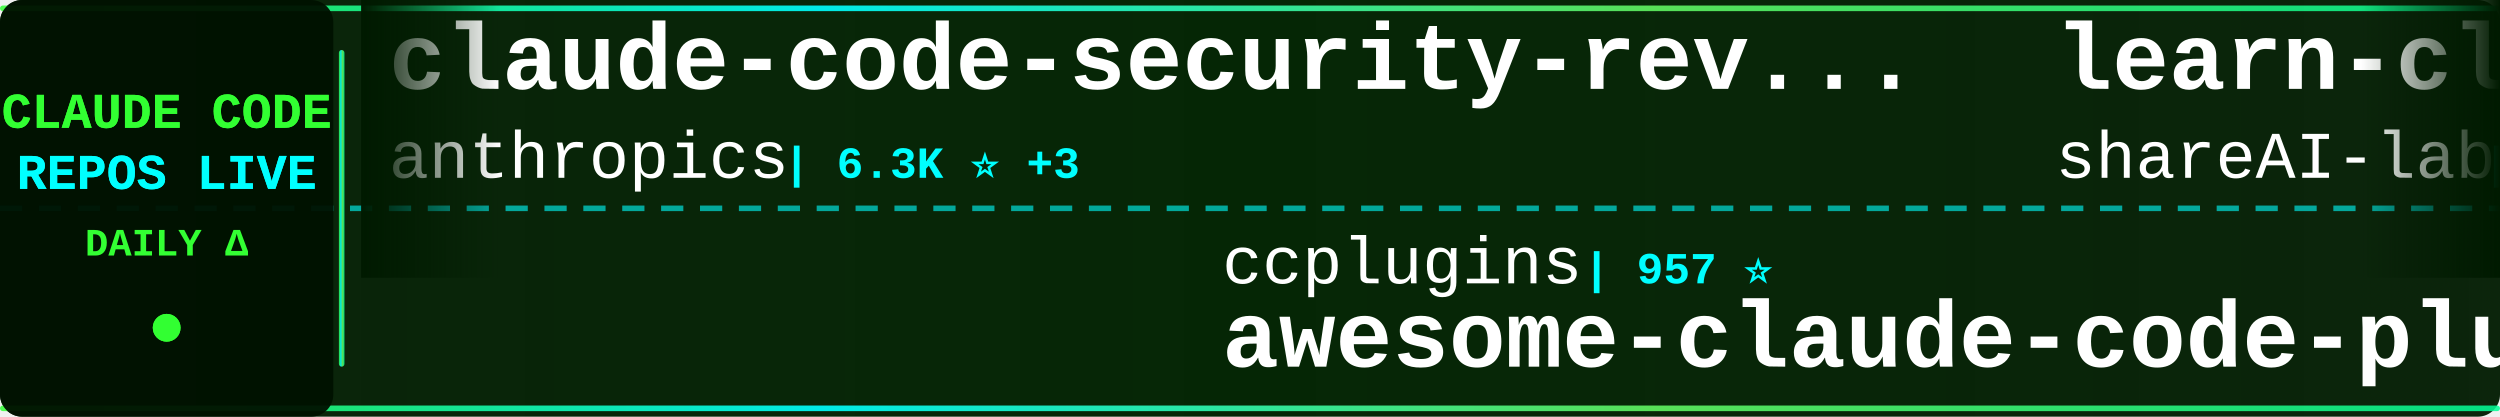
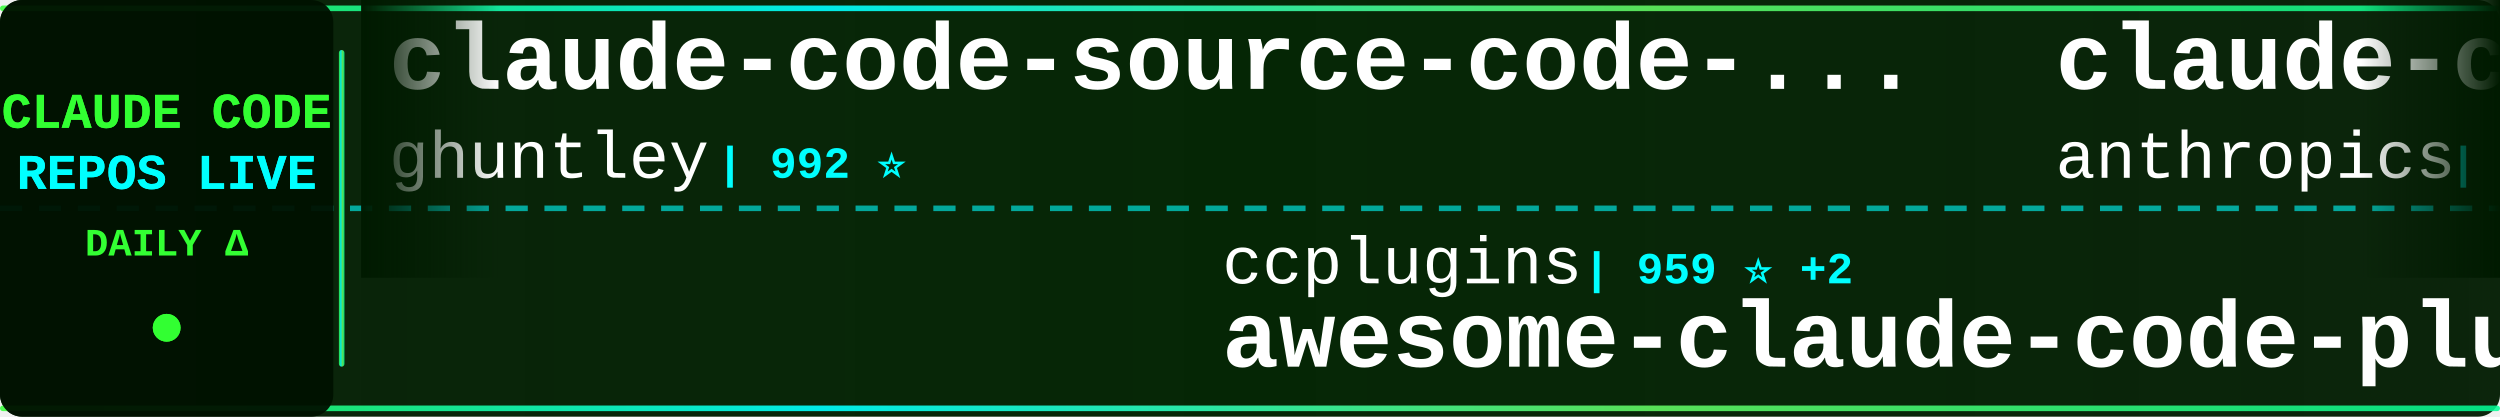
<svg xmlns="http://www.w3.org/2000/svg" width="900" height="150">
  <defs>
    <linearGradient id="tickerBg" x1="0%" y1="0%" x2="100%" y2="0%">
      <stop offset="0%" style="stop-color:#001a00;stop-opacity:0.95" />
      <stop offset="50%" style="stop-color:#002200;stop-opacity:0.98" />
      <stop offset="100%" style="stop-color:#001a00;stop-opacity:0.95" />
    </linearGradient>
    <linearGradient id="borderGrad" x1="0%" y1="0%" x2="100%" y2="0%">
      <stop offset="0%" style="stop-color:#33ff33;stop-opacity:0.85">
        <animate attributeName="stop-opacity" values="0.85;1;0.85" dur="2s" repeatCount="indefinite" />
      </stop>
      <stop offset="33%" style="stop-color:#00ffff;stop-opacity:0.9">
        <animate attributeName="stop-opacity" values="0.9;1;0.9" dur="2.2s" repeatCount="indefinite" />
      </stop>
      <stop offset="66%" style="stop-color:#66ff66;stop-opacity:0.85">
        <animate attributeName="stop-opacity" values="0.85;1;0.85" dur="1.8s" repeatCount="indefinite" />
      </stop>
      <stop offset="100%" style="stop-color:#00ff99;stop-opacity:0.85">
        <animate attributeName="stop-opacity" values="0.85;1;0.85" dur="2s" repeatCount="indefinite" />
      </stop>
    </linearGradient>
    <filter id="textGlow">
      <feGaussianBlur stdDeviation="0.1" result="coloredBlur" />
      <feMerge>
        <feMergeNode in="coloredBlur" />
        <feMergeNode in="SourceGraphic" />
      </feMerge>
    </filter>
    <filter id="metricGlow">
      <feGaussianBlur stdDeviation="0.2" result="coloredBlur" />
      <feMerge>
        <feMergeNode in="coloredBlur" />
        <feMergeNode in="SourceGraphic" />
      </feMerge>
    </filter>
    <linearGradient id="leftFade" x1="0%" y1="0%" x2="100%" y2="0%">
      <stop offset="0%" style="stop-color:#001a00;stop-opacity:1" />
      <stop offset="100%" style="stop-color:#001a00;stop-opacity:0" />
    </linearGradient>
    <linearGradient id="rightFade" x1="0%" y1="0%" x2="100%" y2="0%">
      <stop offset="0%" style="stop-color:#001a00;stop-opacity:0" />
      <stop offset="100%" style="stop-color:#001a00;stop-opacity:1" />
    </linearGradient>
  </defs>
  <rect width="900" height="150" fill="url(#tickerBg)" rx="8" />
  <rect x="0" y="2" width="900" height="2" fill="url(#borderGrad)" rx="1" />
  <rect x="0" y="146" width="900" height="2" fill="url(#borderGrad)" rx="1" />
  <line x1="0" y1="75" x2="900" y2="75" stroke="#00ffff" stroke-width="2" stroke-dasharray="8 6" opacity="0.6" />
  <rect x="0" y="0" width="120" height="150" fill="#001100" opacity="0.95" rx="8" />
  <text x="60" y="46" font-family="'Courier New', monospace" font-size="18" font-weight="bold" fill="#33ff33" text-anchor="middle" filter="url(#textGlow)">
    CLAUDE CODE
  </text>
  <text x="60" y="68" font-family="'Courier New', monospace" font-size="18" font-weight="bold" fill="#00ffff" text-anchor="middle" filter="url(#textGlow)">
    REPOS LIVE
  </text>
  <text x="60" y="92" font-family="'Courier New', monospace" font-size="14" font-weight="bold" fill="#33ff33" text-anchor="middle">
    DAILY Δ
  </text>
  <circle cx="60" cy="118" r="5" fill="#33ff33" filter="url(#metricGlow)">
    <animate attributeName="r" values="4;6;4" dur="1.5s" repeatCount="indefinite" />
    <animate attributeName="opacity" values="0.6;1;0.6" dur="1.5s" repeatCount="indefinite" />
  </circle>
  <rect x="122" y="18" width="2" height="114" fill="url(#borderGrad)" rx="1" />
  <clipPath id="tickerClip">
    <rect x="130" y="0" width="770" height="150" />
  </clipPath>
  <g clip-path="url(#tickerClip)">
    <g id="tickerItems">
      <animateTransform attributeName="transform" attributeType="XML" type="translate" from="0 0" to="-3000 0" dur="54s" repeatCount="indefinite" />
      <g transform="translate(0, 0)">
-         <text x="140" y="32" font-family="'Courier New', monospace" font-size="34" font-weight="bold" fill="#ffffff">claude-code-security-rev...</text>
-         <text x="140" y="64" font-family="'Courier New', monospace" font-size="24" font-weight="normal" fill="#ffffff" opacity="1.0">anthropics</text>
-         <text x="282" y="64" font-family="'Courier New', monospace" font-size="16" font-weight="bold" fill="#00ffff"> | 6.3K ⭐ +3</text>
-       </g>
-       <g transform="translate(300, 0)">
-         <text x="140" y="102" font-family="'Courier New', monospace" font-size="24" font-weight="normal" fill="#ffffff" opacity="1.0">ccplugins</text>
-         <text x="270" y="102" font-family="'Courier New', monospace" font-size="16" font-weight="bold" fill="#00ffff"> | 957 ⭐</text>
-         <text x="140" y="132" font-family="'Courier New', monospace" font-size="34" font-weight="bold" fill="#ffffff">awesome-claude-code-plug...</text>
-       </g>
-       <g transform="translate(600, 0)">
-         <text x="140" y="32" font-family="'Courier New', monospace" font-size="34" font-weight="bold" fill="#ffffff">learn-claude-code</text>
-         <text x="140" y="64" font-family="'Courier New', monospace" font-size="24" font-weight="normal" fill="#ffffff" opacity="1.0">shareAI-lab</text>
-         <text x="294" y="64" font-family="'Courier New', monospace" font-size="16" font-weight="bold" fill="#00ffff"> | 77.9K ⭐ +14</text>
-       </g>
-       <g transform="translate(900, 0)">
-         <text x="140" y="102" font-family="'Courier New', monospace" font-size="24" font-weight="normal" fill="#ffffff" opacity="1.0">darcyegb</text>
-         <text x="258" y="102" font-family="'Courier New', monospace" font-size="16" font-weight="bold" fill="#00ffff"> | 770 ⭐</text>
-         <text x="140" y="132" font-family="'Courier New', monospace" font-size="34" font-weight="bold" fill="#ffffff">ClaudeCodeAgents</text>
-       </g>
-       <g transform="translate(1200, 0)">
        <text x="140" y="32" font-family="'Courier New', monospace" font-size="34" font-weight="bold" fill="#ffffff">claude-code-source-code-...</text>
        <text x="140" y="64" font-family="'Courier New', monospace" font-size="24" font-weight="normal" fill="#ffffff" opacity="1.0">ghuntley</text>
        <text x="258" y="64" font-family="'Courier New', monospace" font-size="16" font-weight="bold" fill="#00ffff"> | 992 ⭐</text>
      </g>
+       <g transform="translate(300, 0)">
+         <text x="140" y="102" font-family="'Courier New', monospace" font-size="24" font-weight="normal" fill="#ffffff" opacity="1.0">ccplugins</text>
+         <text x="270" y="102" font-family="'Courier New', monospace" font-size="16" font-weight="bold" fill="#00ffff"> | 959 ⭐ +2</text>
+         <text x="140" y="132" font-family="'Courier New', monospace" font-size="34" font-weight="bold" fill="#ffffff">awesome-claude-code-plug...</text>
+       </g>
+       <g transform="translate(600, 0)">
+         <text x="140" y="32" font-family="'Courier New', monospace" font-size="34" font-weight="bold" fill="#ffffff">claude-code-base-action</text>
+         <text x="140" y="64" font-family="'Courier New', monospace" font-size="24" font-weight="normal" fill="#ffffff" opacity="1.0">anthropics</text>
+         <text x="282" y="64" font-family="'Courier New', monospace" font-size="16" font-weight="bold" fill="#00ffff"> | 995 ⭐</text>
+       </g>
+       <g transform="translate(900, 0)">
+         <text x="140" y="102" font-family="'Courier New', monospace" font-size="24" font-weight="normal" fill="#ffffff" opacity="1.0">asgeirtj</text>
+         <text x="258" y="102" font-family="'Courier New', monospace" font-size="16" font-weight="bold" fill="#00ffff"> | 68.7K ⭐ +18</text>
+         <text x="140" y="132" font-family="'Courier New', monospace" font-size="34" font-weight="bold" fill="#ffffff">system_prompts_leaks</text>
+       </g>
+       <g transform="translate(1200, 0)">
+         <text x="140" y="32" font-family="'Courier New', monospace" font-size="34" font-weight="bold" fill="#ffffff">claude-coder</text>
+         <text x="140" y="64" font-family="'Courier New', monospace" font-size="24" font-weight="normal" fill="#ffffff" opacity="1.0">kodu-ai</text>
+         <text x="246" y="64" font-family="'Courier New', monospace" font-size="16" font-weight="bold" fill="#00ffff"> | 5.2K ⭐</text>
+       </g>
      <g transform="translate(1500, 0)">
-         <text x="140" y="102" font-family="'Courier New', monospace" font-size="24" font-weight="normal" fill="#ffffff" opacity="1.0">SeemSeam</text>
-         <text x="258" y="102" font-family="'Courier New', monospace" font-size="16" font-weight="bold" fill="#00ffff"> | 3.5K ⭐ +1</text>
-         <text x="140" y="132" font-family="'Courier New', monospace" font-size="34" font-weight="bold" fill="#ffffff">claude_codex_bridge</text>
+         <text x="140" y="102" font-family="'Courier New', monospace" font-size="24" font-weight="normal" fill="#ffffff" opacity="1.0">https-deeplearning-ai</text>
+         <text x="414" y="102" font-family="'Courier New', monospace" font-size="16" font-weight="bold" fill="#00ffff"> | 554 ⭐</text>
+         <text x="140" y="132" font-family="'Courier New', monospace" font-size="34" font-weight="bold" fill="#ffffff">sc-claude-code-files</text>
      </g>
      <g transform="translate(1800, 0)">
-         <text x="140" y="32" font-family="'Courier New', monospace" font-size="34" font-weight="bold" fill="#ffffff">ralph-claude-code</text>
-         <text x="140" y="64" font-family="'Courier New', monospace" font-size="24" font-weight="normal" fill="#ffffff" opacity="1.0">frankbria</text>
-         <text x="270" y="64" font-family="'Courier New', monospace" font-size="16" font-weight="bold" fill="#00ffff"> | 9.6K ⭐</text>
+         <text x="140" y="32" font-family="'Courier New', monospace" font-size="34" font-weight="bold" fill="#ffffff">Claude-Code</text>
+         <text x="140" y="64" font-family="'Courier New', monospace" font-size="24" font-weight="normal" fill="#ffffff" opacity="1.0">KPR111</text>
+         <text x="234" y="64" font-family="'Courier New', monospace" font-size="16" font-weight="bold" fill="#00ffff"> | 18 ⭐</text>
      </g>
      <g transform="translate(2100, 0)">
-         <text x="140" y="102" font-family="'Courier New', monospace" font-size="24" font-weight="normal" fill="#ffffff" opacity="1.0">asgeirtj</text>
-         <text x="258" y="102" font-family="'Courier New', monospace" font-size="16" font-weight="bold" fill="#00ffff"> | 68.7K ⭐ +20</text>
-         <text x="140" y="132" font-family="'Courier New', monospace" font-size="34" font-weight="bold" fill="#ffffff">system_prompts_leaks</text>
+         <text x="140" y="102" font-family="'Courier New', monospace" font-size="24" font-weight="normal" fill="#ffffff" opacity="1.0">digitalsamba</text>
+         <text x="306" y="102" font-family="'Courier New', monospace" font-size="16" font-weight="bold" fill="#00ffff"> | 2.2K ⭐ +3</text>
+         <text x="140" y="132" font-family="'Courier New', monospace" font-size="34" font-weight="bold" fill="#ffffff">claude-code-video-toolki...</text>
      </g>
      <g transform="translate(2400, 0)">
-         <text x="140" y="32" font-family="'Courier New', monospace" font-size="34" font-weight="bold" fill="#ffffff">claude-code-system-promp...</text>
-         <text x="140" y="64" font-family="'Courier New', monospace" font-size="24" font-weight="normal" fill="#ffffff" opacity="1.0">Piebald-AI</text>
-         <text x="282" y="64" font-family="'Courier New', monospace" font-size="16" font-weight="bold" fill="#00ffff"> | 12.8K ⭐</text>
+         <text x="140" y="32" font-family="'Courier New', monospace" font-size="34" font-weight="bold" fill="#ffffff">claude-code-security-rev...</text>
+         <text x="140" y="64" font-family="'Courier New', monospace" font-size="24" font-weight="normal" fill="#ffffff" opacity="1.0">anthropics</text>
+         <text x="282" y="64" font-family="'Courier New', monospace" font-size="16" font-weight="bold" fill="#00ffff"> | 6.3K ⭐ +1</text>
      </g>
      <g transform="translate(2700, 0)">
-         <text x="140" y="102" font-family="'Courier New', monospace" font-size="24" font-weight="normal" fill="#ffffff" opacity="1.0">Cranot</text>
-         <text x="234" y="102" font-family="'Courier New', monospace" font-size="16" font-weight="bold" fill="#00ffff"> | 2.9K ⭐</text>
-         <text x="140" y="132" font-family="'Courier New', monospace" font-size="34" font-weight="bold" fill="#ffffff">claude-code-guide</text>
+         <text x="140" y="102" font-family="'Courier New', monospace" font-size="24" font-weight="normal" fill="#ffffff" opacity="1.0">centminmod</text>
+         <text x="282" y="102" font-family="'Courier New', monospace" font-size="16" font-weight="bold" fill="#00ffff"> | 2.6K ⭐ +2.6K</text>
+         <text x="140" y="132" font-family="'Courier New', monospace" font-size="34" font-weight="bold" fill="#ffffff">my-claude-code-setup</text>
      </g>
      <g transform="translate(3000, 0)">
-         <text x="140" y="32" font-family="'Courier New', monospace" font-size="34" font-weight="bold" fill="#ffffff">claude-code-security-rev...</text>
-         <text x="140" y="64" font-family="'Courier New', monospace" font-size="24" font-weight="normal" fill="#ffffff" opacity="1.0">anthropics</text>
-         <text x="282" y="64" font-family="'Courier New', monospace" font-size="16" font-weight="bold" fill="#00ffff"> | 6.3K ⭐ +3</text>
+         <text x="140" y="32" font-family="'Courier New', monospace" font-size="34" font-weight="bold" fill="#ffffff">claude-code-source-code-...</text>
+         <text x="140" y="64" font-family="'Courier New', monospace" font-size="24" font-weight="normal" fill="#ffffff" opacity="1.0">ghuntley</text>
+         <text x="258" y="64" font-family="'Courier New', monospace" font-size="16" font-weight="bold" fill="#00ffff"> | 992 ⭐</text>
      </g>
      <g transform="translate(3300, 0)">
        <text x="140" y="102" font-family="'Courier New', monospace" font-size="24" font-weight="normal" fill="#ffffff" opacity="1.0">ccplugins</text>
-         <text x="270" y="102" font-family="'Courier New', monospace" font-size="16" font-weight="bold" fill="#00ffff"> | 957 ⭐</text>
+         <text x="270" y="102" font-family="'Courier New', monospace" font-size="16" font-weight="bold" fill="#00ffff"> | 959 ⭐ +2</text>
        <text x="140" y="132" font-family="'Courier New', monospace" font-size="34" font-weight="bold" fill="#ffffff">awesome-claude-code-plug...</text>
      </g>
      <g transform="translate(3600, 0)">
-         <text x="140" y="32" font-family="'Courier New', monospace" font-size="34" font-weight="bold" fill="#ffffff">learn-claude-code</text>
-         <text x="140" y="64" font-family="'Courier New', monospace" font-size="24" font-weight="normal" fill="#ffffff" opacity="1.0">shareAI-lab</text>
-         <text x="294" y="64" font-family="'Courier New', monospace" font-size="16" font-weight="bold" fill="#00ffff"> | 77.9K ⭐ +14</text>
+         <text x="140" y="32" font-family="'Courier New', monospace" font-size="34" font-weight="bold" fill="#ffffff">claude-code-base-action</text>
+         <text x="140" y="64" font-family="'Courier New', monospace" font-size="24" font-weight="normal" fill="#ffffff" opacity="1.0">anthropics</text>
+         <text x="282" y="64" font-family="'Courier New', monospace" font-size="16" font-weight="bold" fill="#00ffff"> | 995 ⭐</text>
      </g>
      <g transform="translate(3900, 0)">
-         <text x="140" y="102" font-family="'Courier New', monospace" font-size="24" font-weight="normal" fill="#ffffff" opacity="1.0">darcyegb</text>
-         <text x="258" y="102" font-family="'Courier New', monospace" font-size="16" font-weight="bold" fill="#00ffff"> | 770 ⭐</text>
-         <text x="140" y="132" font-family="'Courier New', monospace" font-size="34" font-weight="bold" fill="#ffffff">ClaudeCodeAgents</text>
+         <text x="140" y="102" font-family="'Courier New', monospace" font-size="24" font-weight="normal" fill="#ffffff" opacity="1.0">asgeirtj</text>
+         <text x="258" y="102" font-family="'Courier New', monospace" font-size="16" font-weight="bold" fill="#00ffff"> | 68.7K ⭐ +18</text>
+         <text x="140" y="132" font-family="'Courier New', monospace" font-size="34" font-weight="bold" fill="#ffffff">system_prompts_leaks</text>
      </g>
    </g>
  </g>
  <rect x="130" y="0" width="50" height="100" fill="url(#leftFade)" />
  <rect x="850" y="0" width="50" height="100" fill="url(#rightFade)" />
</svg>
